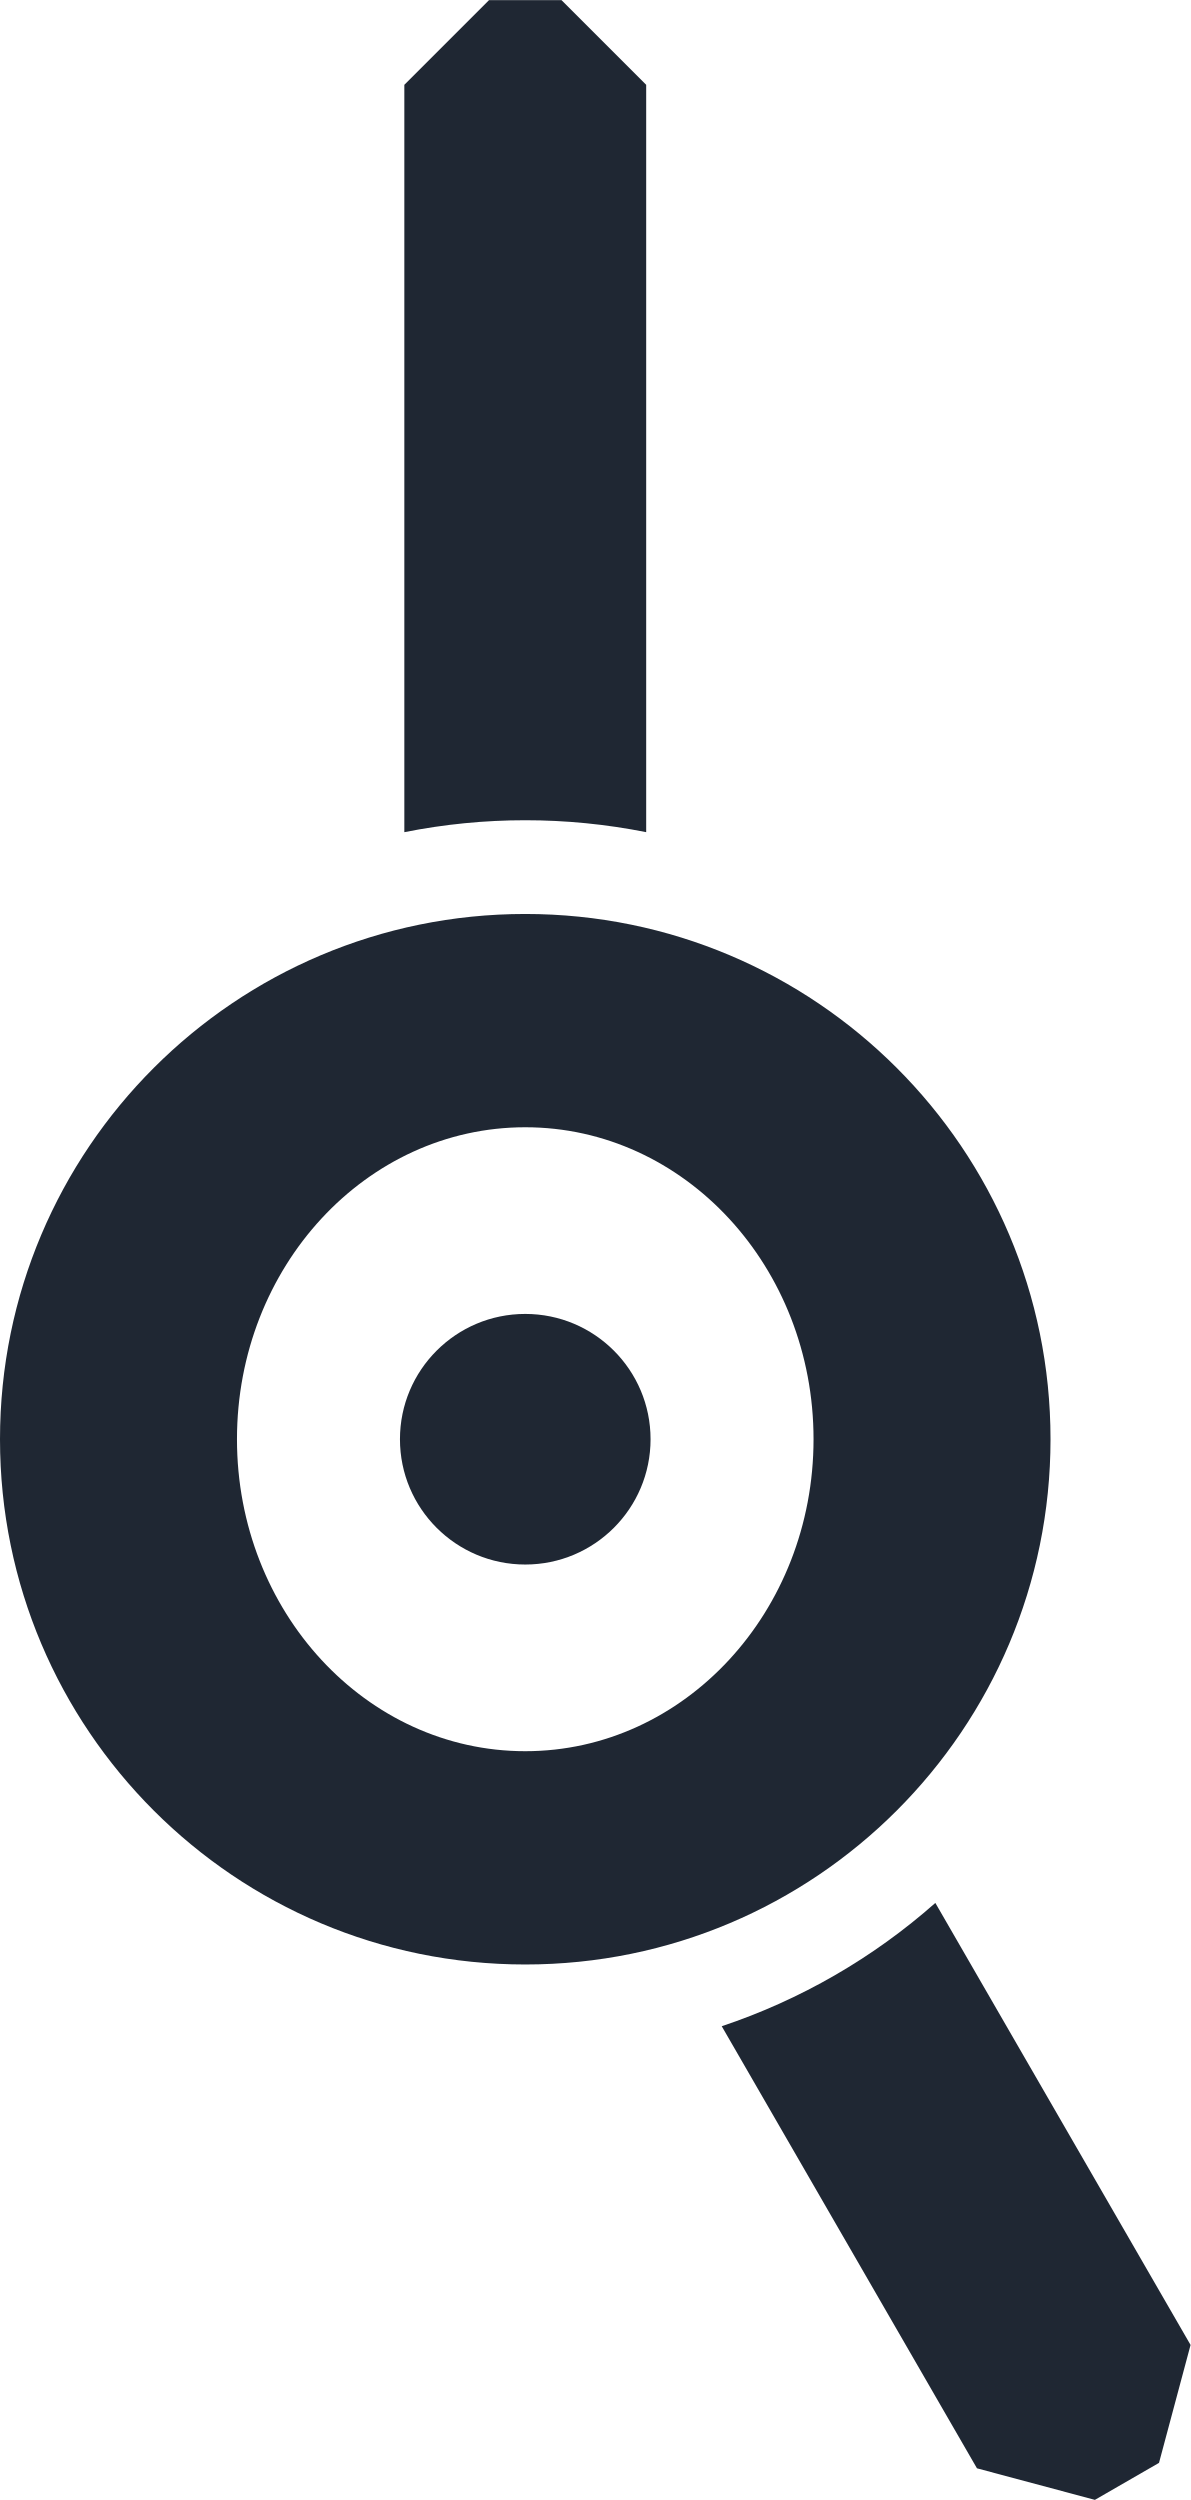
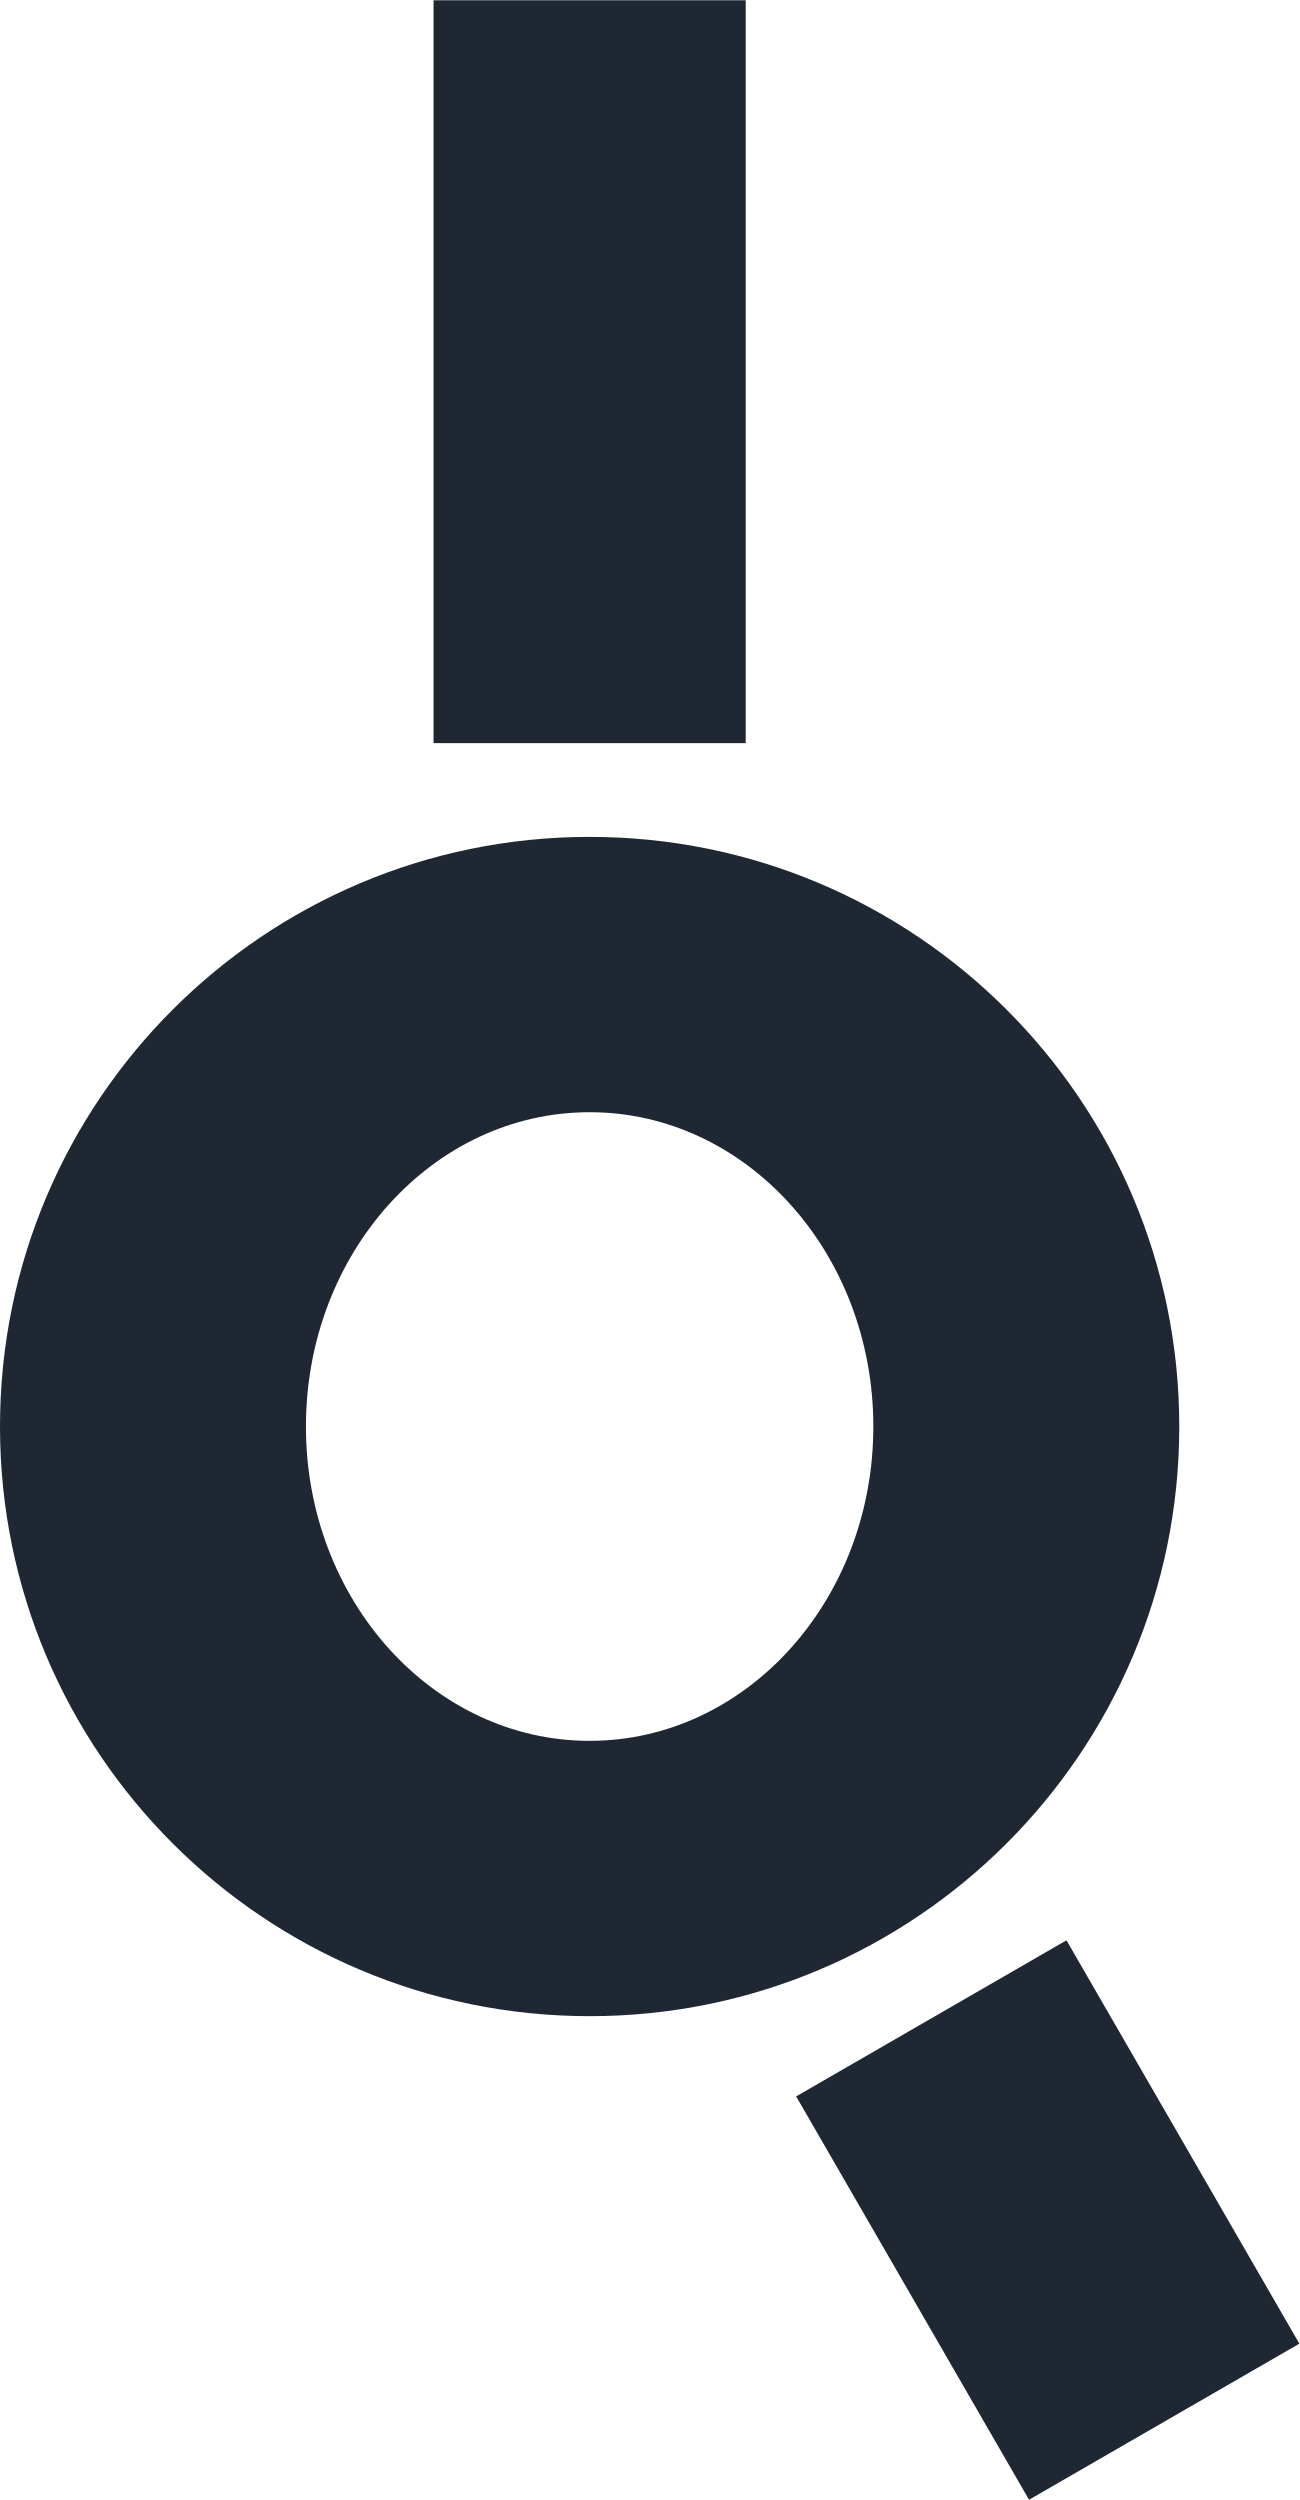
- <svg xmlns="http://www.w3.org/2000/svg" width="19.05mm" height="40.00mm" viewBox="0 0 19.052 40.000">
-   <g transform="translate(8.405 23.028)">
-     <path fill="#1F2733" fill-rule="evenodd" d="M-8.405 0 a8.405 8.405 0 1 0 16.81 0 a8.405 8.405 0 1 0 -16.81 0 Z M-4.613 0 a4.613 4.992 0 1 0 9.226 0 a4.613 4.992 0 1 0 -9.226 0 Z" />
-     <path fill="#1F2733" d="M-1.935 -9.714 L-1.935 -21.673 L-0.58 -23.028 L0.58 -23.028 L1.935 -21.673 L1.935 -9.714 A9.905 9.905 0 0 0 -1.935 -9.714 Z M6.562 7.42 L10.646 14.493 L10.141 16.38 L9.115 16.972 L7.228 16.467 L3.144 9.393 A9.905 9.905 0 0 0 6.562 7.42 Z" />
-     <path fill="#1F2733" d="M-2.005 0 a2.005 2.005 0 1 0 4.01 0 a2.005 2.005 0 1 0 -4.01 0 Z" />
+ <svg xmlns="http://www.w3.org/2000/svg" width="20.79mm" height="40.00mm" viewBox="0 0 20.794 40.000">
+   <g transform="translate(9.436 22.825)">
+     <path fill="#1F2733" fill-rule="evenodd" d="M-9.436 0 a9.436 9.436 0 1 0 18.872 0 a9.436 9.436 0 1 0 -18.872 0 Z M-4.54 0 a4.54 5.03 0 1 0 9.08 0 a4.54 5.03 0 1 0 -9.08 0 Z" />
+     <path fill="#1F2733" d="M-2.498 -10.936 L-2.498 -22.825 L2.498 -22.825 L2.498 -10.936 Z M7.631 8.222 L11.358 14.677 L7.032 17.175 L3.305 10.72 Z" />
  </g>
</svg>
